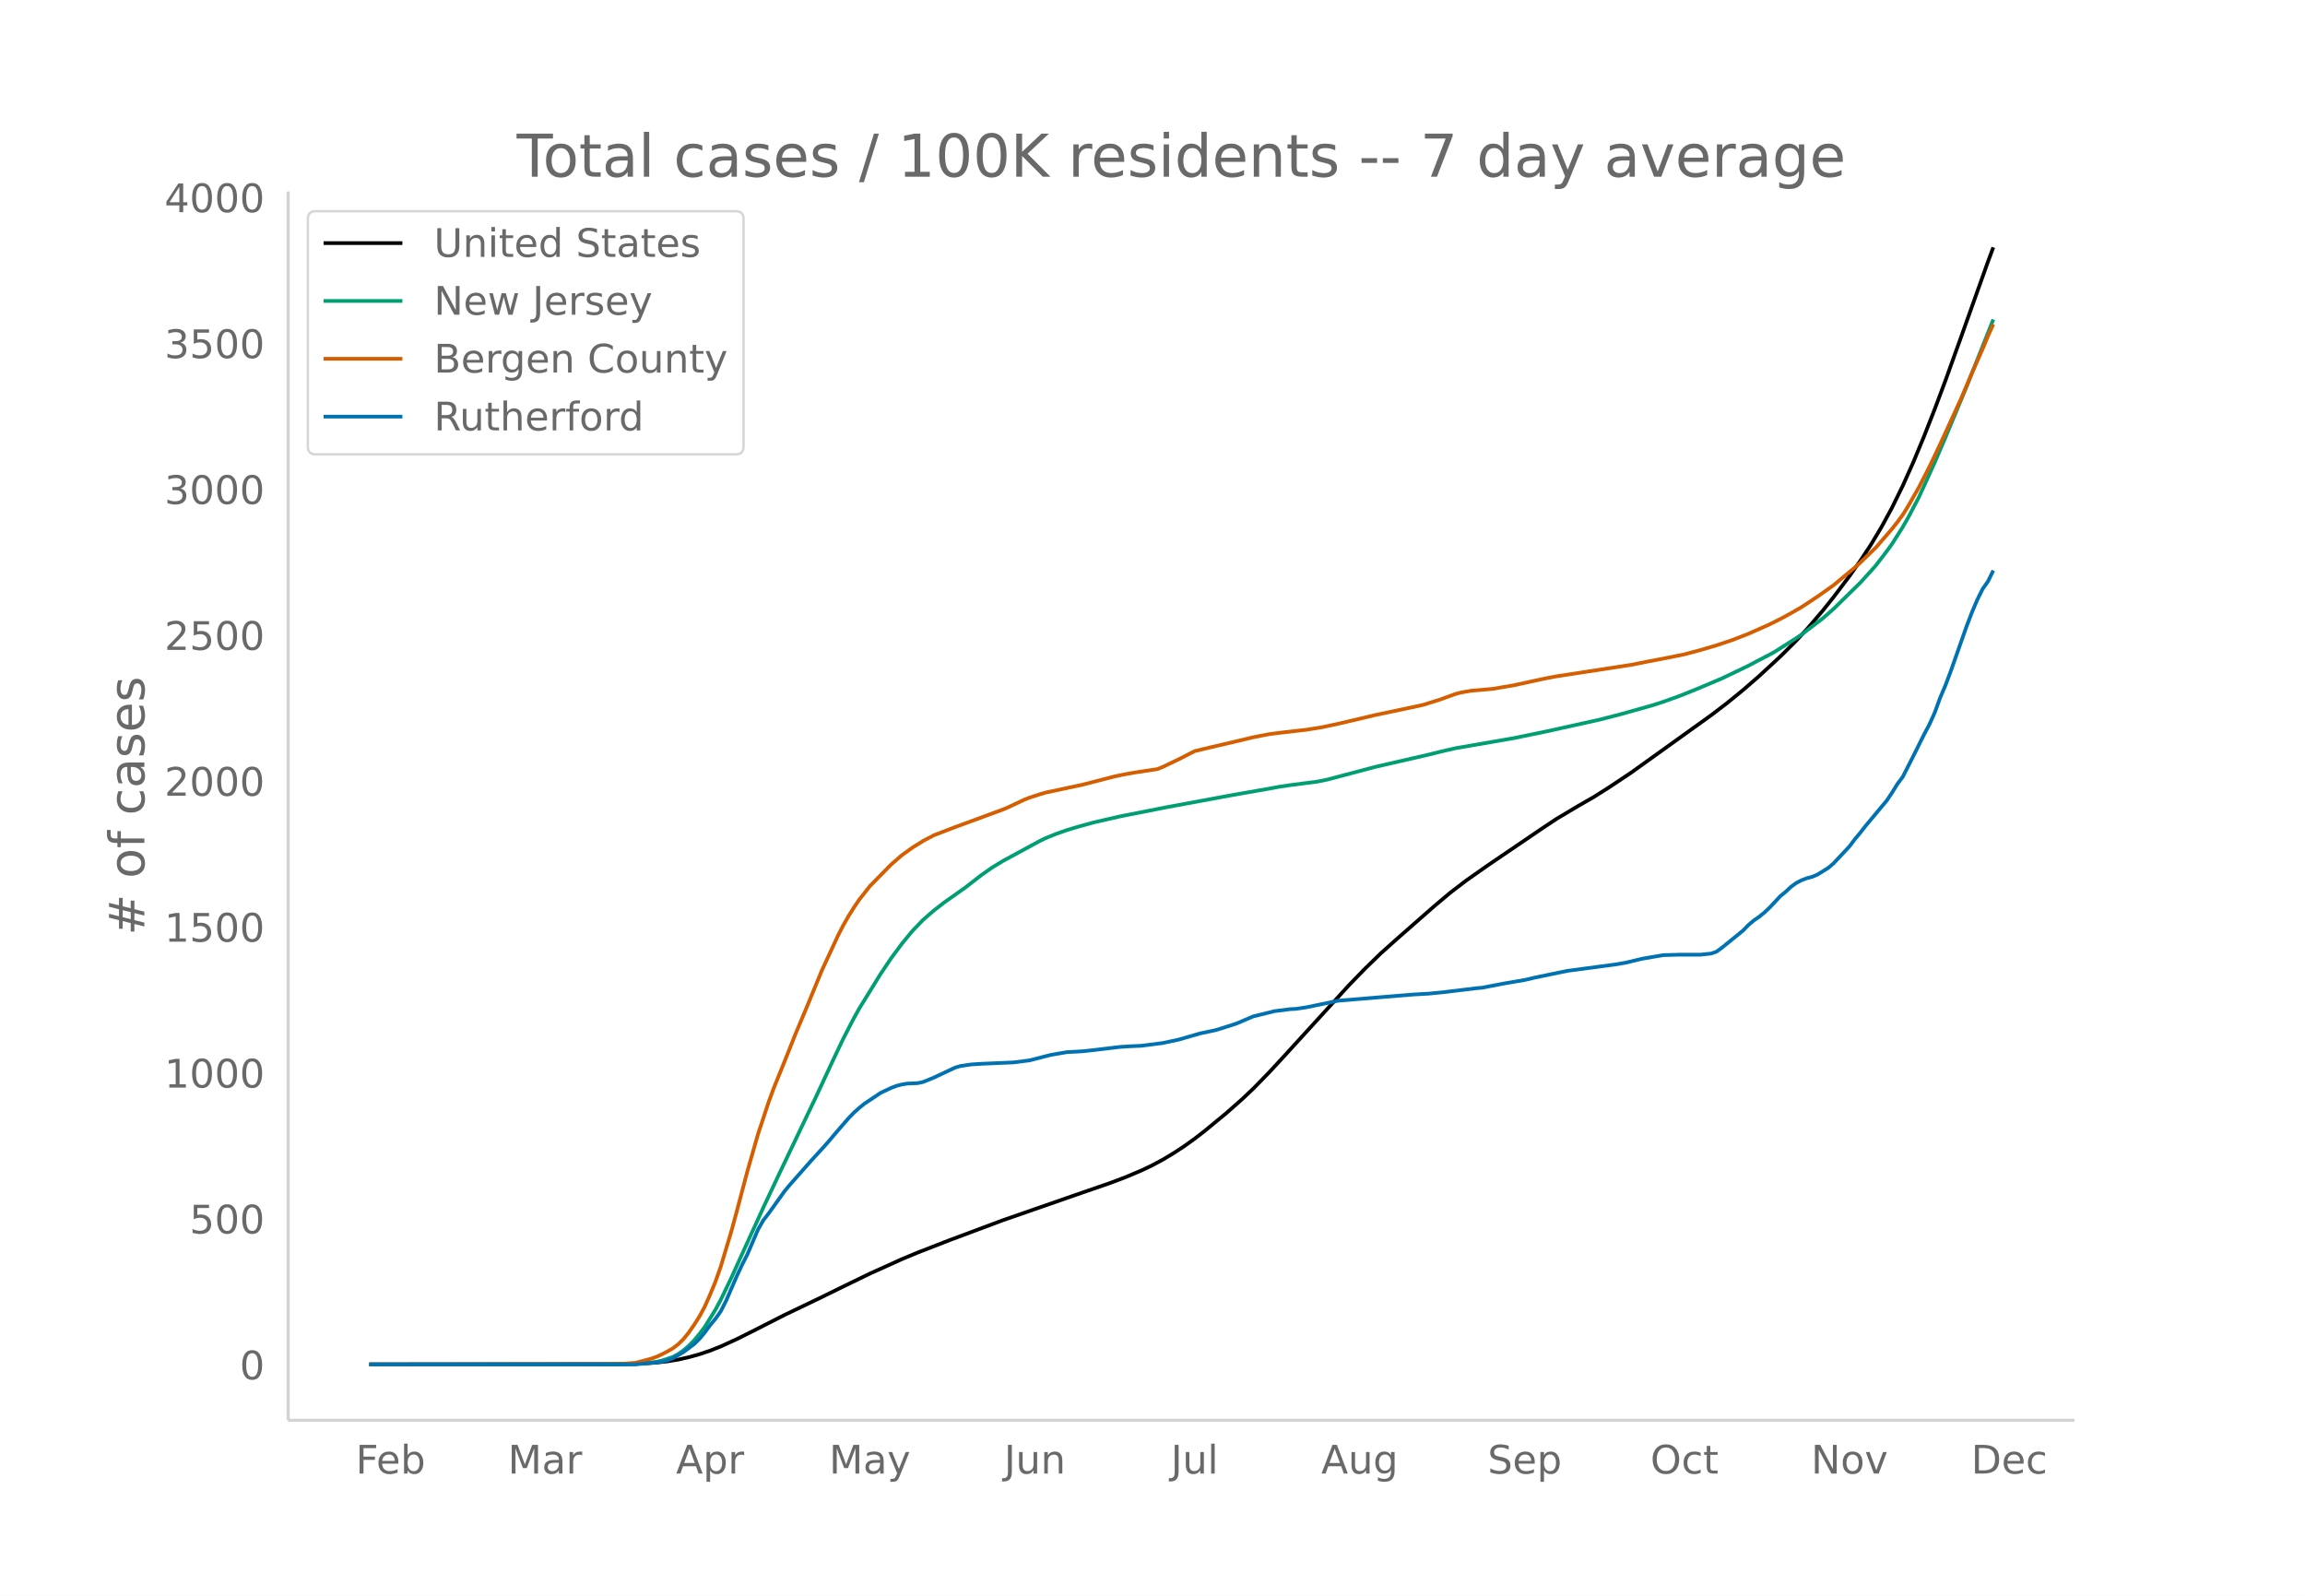
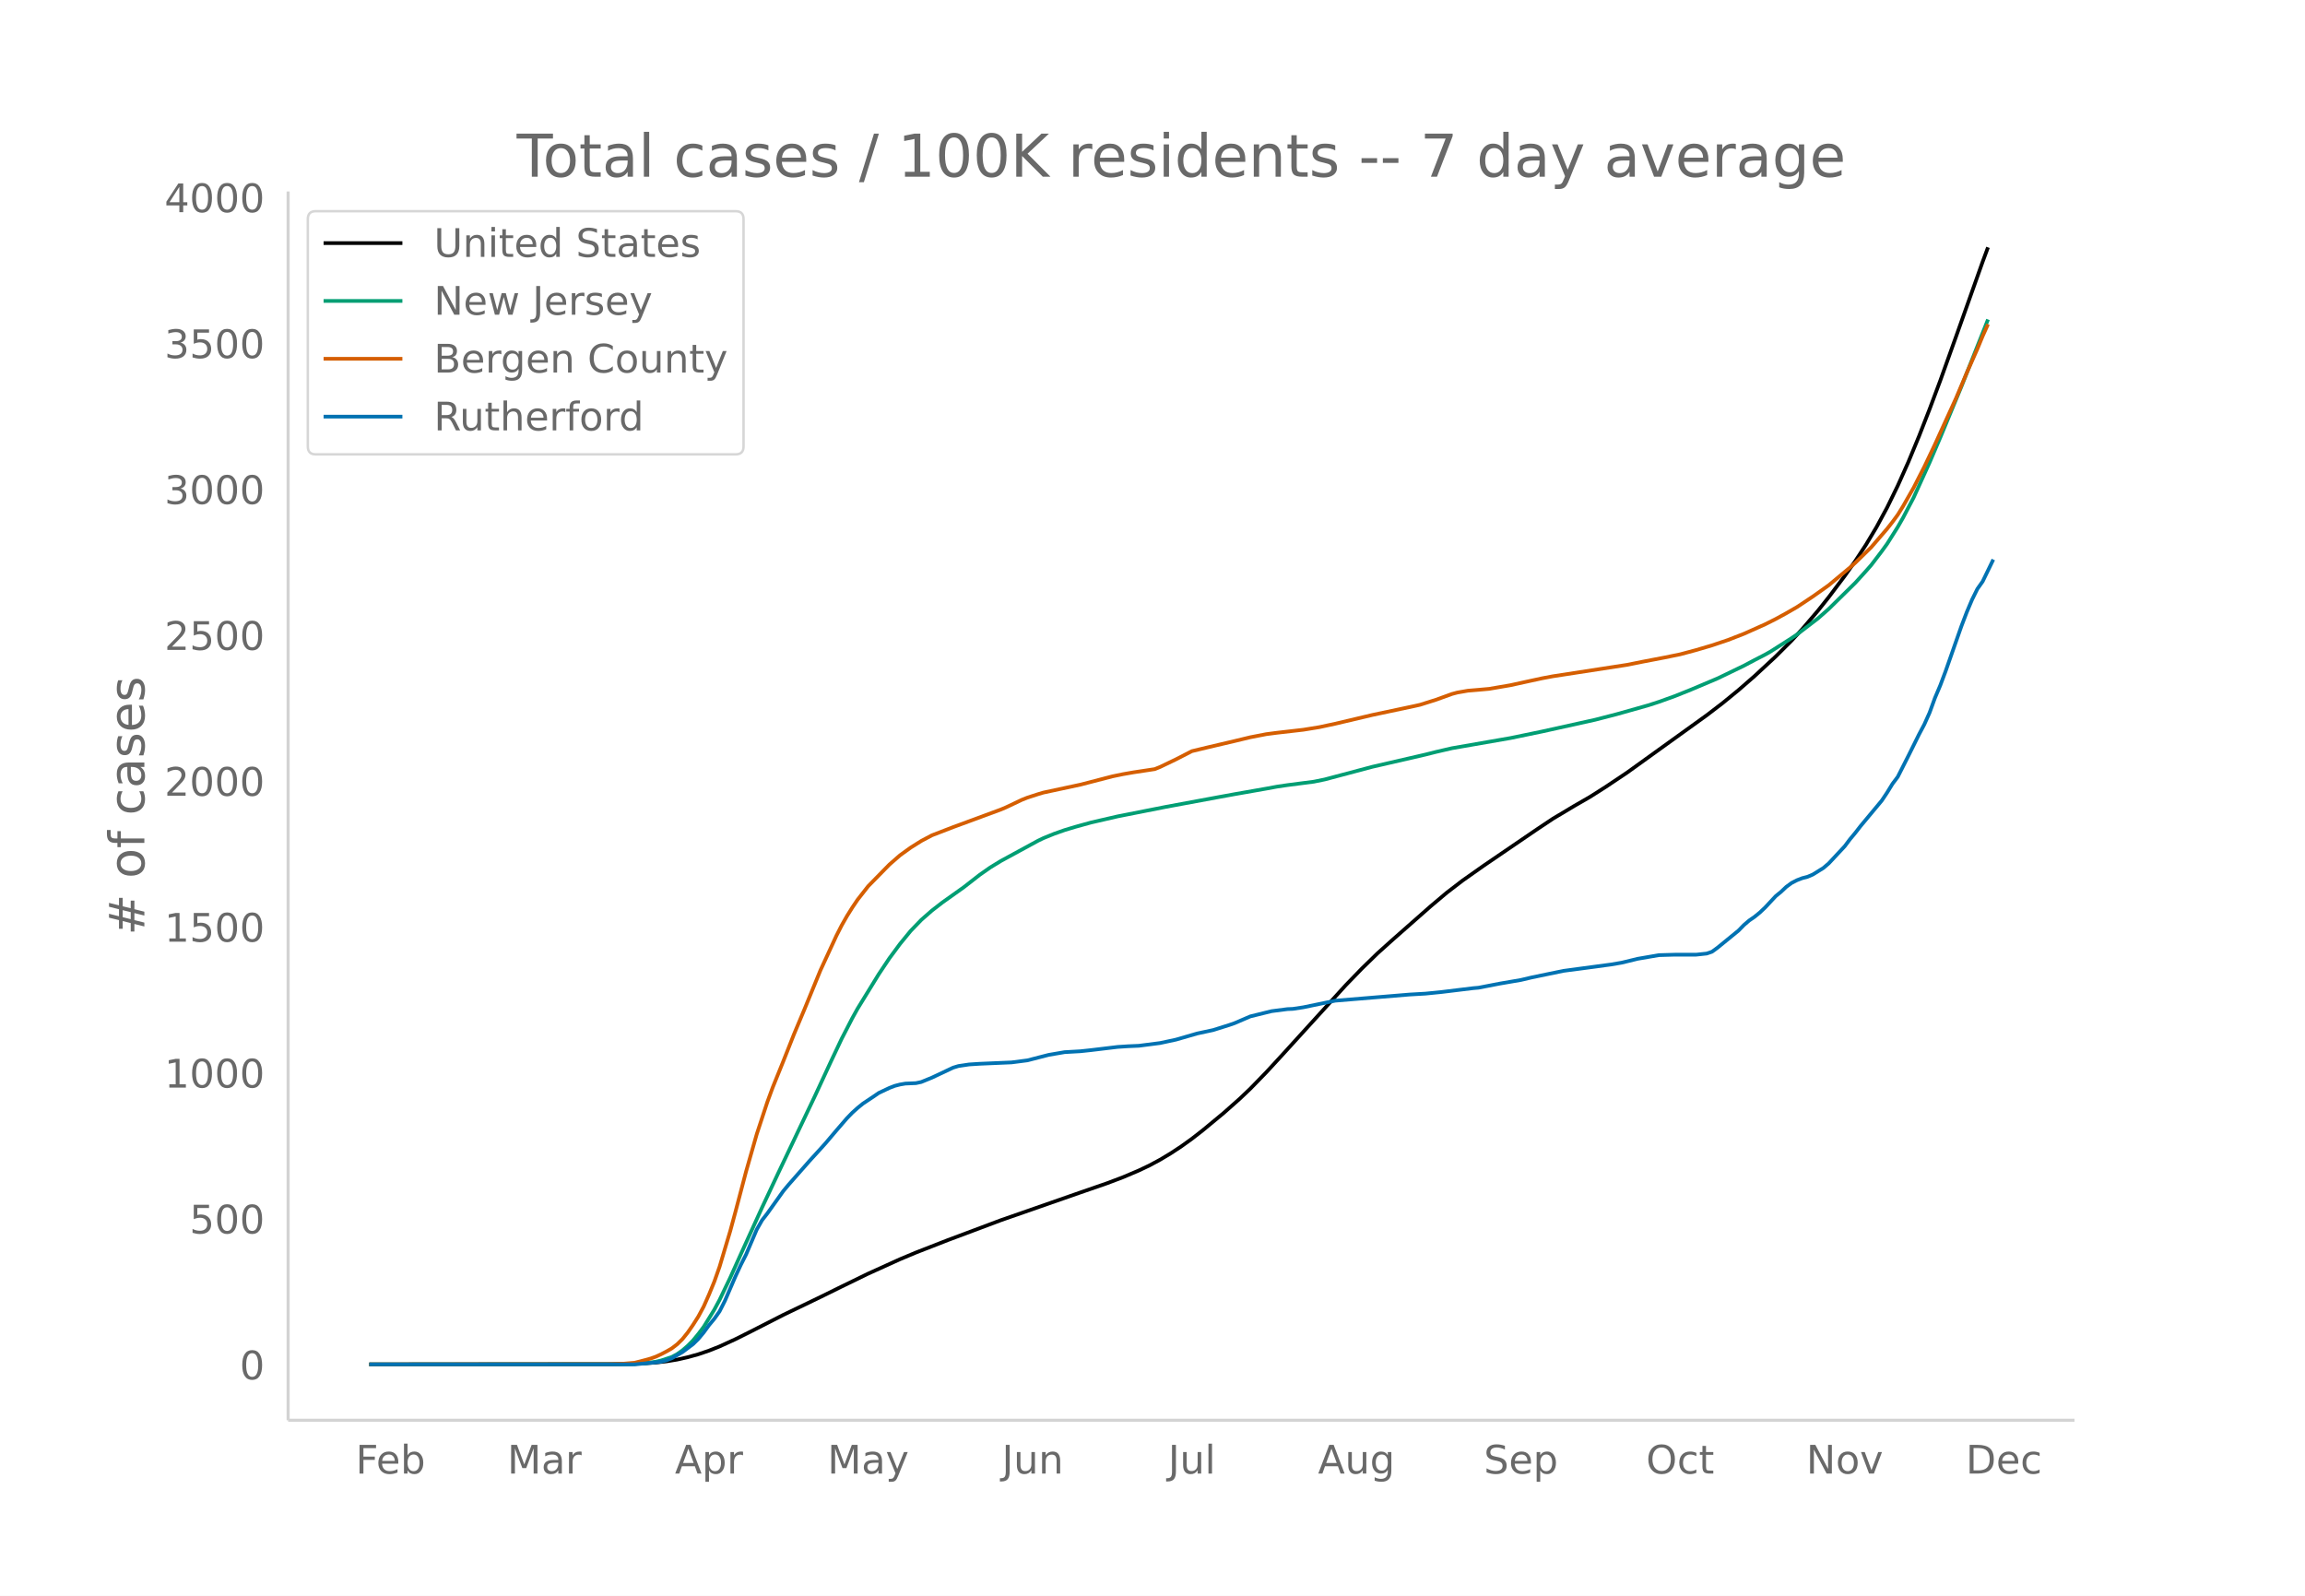
<svg xmlns="http://www.w3.org/2000/svg" xmlns:xlink="http://www.w3.org/1999/xlink" height="864" viewBox="0 0 936 648" width="1248">
  <defs>
    <style>*{stroke-linecap:butt;stroke-linejoin:round}</style>
  </defs>
  <g id="figure_1">
    <path d="M0 648h936V0H0z" fill="#fff" id="patch_1" />
    <g id="axes_1">
      <path d="M117 576.72h725.4V77.76H117z" fill="none" id="patch_2" />
-       <path clip-path="url(#p510a0b1f05)" d="M149.973 554.04l99.458-.087 10.811-.241 6.487-.418 4.324-.496 4.324-.706 4.324-.974 4.325-1.198 4.324-1.467 4.324-1.706 6.487-2.962 6.486-3.237 12.973-6.606 15.135-7.26 8.649-4.252 10.81-5.245 12.973-5.863 6.487-2.708 12.973-5.044 21.621-8.082 32.432-11.275 10.811-3.727 6.486-2.448 6.487-2.745 4.324-2.048 4.324-2.323 4.325-2.583 4.324-2.833 4.324-3.101 4.325-3.354 8.648-7.135 6.487-5.732 4.324-4.097 6.486-6.644 6.487-7.017 25.946-28.406 6.486-6.676 6.486-6.294 6.487-5.8 15.135-13.282 6.486-5.447 6.487-4.963 8.648-6.074 21.622-14.698 6.486-4.314 8.649-5.15 6.486-3.728 6.487-4.113 8.648-5.768 32.433-23.272 6.486-4.95 6.486-5.29 6.487-5.63 8.648-7.99 6.487-6.457 4.324-4.667 6.487-7.572 4.324-5.412 6.486-8.592 4.325-6.092 4.324-6.563 4.324-7.2 4.324-7.967 4.325-8.833 4.324-9.653 4.324-10.422 4.325-11.034 4.324-11.523 6.486-18.042 10.811-30.305 2.162-5.807h0" fill="none" stroke="#000" stroke-linecap="round" stroke-width="1.5" id="line2d_1" />
-       <path clip-path="url(#p510a0b1f05)" d="M149.973 554.04l103.783-.085 4.324-.125 4.324-.295 4.325-.59 2.162-.508 4.324-1.407 2.162-1.169 2.162-1.512 2.162-1.867 2.163-2.186 2.162-2.629 2.162-2.862 4.324-6.97 2.162-4.015 4.325-8.98 4.324-9.561 8.649-18.931 6.486-13.769 15.135-31.686 6.486-13.957 4.325-9.117 4.324-8.357 2.162-3.887 8.649-14.018 4.324-6.445 4.324-5.833 4.325-5.266 4.324-4.472 4.324-3.777 4.325-3.339 8.648-6.13 6.487-5.036 4.324-3.017 4.324-2.631 15.135-8.214 2.162-1.036 4.325-1.755 4.324-1.525 4.324-1.302 6.487-1.79 10.81-2.481 19.46-3.83 21.621-3.992 6.487-1.182 12.972-2.267 4.325-.798 4.324-.636 10.81-1.397 4.325-.881 6.486-1.717 12.973-3.437 21.622-4.963 4.324-1.085 6.487-1.496 23.783-4.12 12.973-2.674 21.621-4.772 8.649-2.226 12.973-3.645 4.324-1.397 6.487-2.329 6.486-2.59 10.81-4.55 10.812-5.19 4.324-2.291 4.324-2.22 2.162-1.217 8.649-5.49 2.162-1.454 8.649-6.607 4.324-3.8 10.81-10.597 4.325-4.751 2.162-2.45 4.324-5.653 2.162-2.984 4.325-6.83 2.162-3.768 4.324-8.224 6.487-14.219 4.324-10.067 8.649-20.795 10.81-27.187h0" fill="none" stroke="#009e73" stroke-linecap="round" stroke-width="1.5" id="line2d_2" />
-       <path clip-path="url(#p510a0b1f05)" d="M149.973 554.04l97.296-.109 6.487-.203 4.324-.362 4.324-1.105 2.162-.601 2.163-.772 2.162-.995 2.162-1.12 2.162-1.246 2.162-1.65 2.162-2.113 2.162-2.68 2.163-3.108 2.162-3.401 2.162-4.01 2.162-4.857 2.162-5.253 2.162-6.103L297 499.935l2.162-7.953 4.324-16.35 4.324-15.081 4.325-13.072 2.162-5.865 4.324-10.653 4.324-10.897 4.325-10.27 6.486-15.773 4.324-9.333 2.163-4.676 2.162-4.224 2.162-3.8 2.162-3.441 2.162-3.196 4.324-5.498 6.487-6.598 2.162-2.196 4.324-3.764 4.325-3.103 4.324-2.706 4.324-2.29 8.649-3.324 19.46-7.152 2.161-.917 6.487-3.065 2.162-.85 4.324-1.4 2.162-.641 15.135-3.229 12.973-3.355 4.324-.892 4.325-.753 8.648-1.304 2.162-.873 6.487-3.103 6.486-3.322 6.487-1.554 10.81-2.526 6.487-1.56 6.486-1.254 4.325-.563 10.81-1.235 6.487-1.047 6.486-1.391 15.135-3.563 17.297-3.657 2.163-.486 6.486-2.043 6.487-2.34 2.162-.576 4.324-.748 4.324-.36 4.325-.39 8.648-1.475 8.649-1.886 4.324-.932 4.324-.812 30.27-4.65 6.487-1.298 8.648-1.652 6.487-1.32 6.486-1.73 6.487-1.911 6.486-2.172 6.487-2.515 8.648-3.85 4.324-2.16 4.325-2.357 4.324-2.486 6.486-4.292 6.487-4.594 8.648-7.194 2.163-1.92 6.486-6.302 6.486-7.508 2.163-2.744 2.162-2.929 2.162-3.479 4.324-7.559 4.325-8.443 4.324-9.056 8.648-18.893 4.325-10.199 4.324-9.729 2.162-5.217 2.162-4.793h0" fill="none" stroke="#d55e00" stroke-linecap="round" stroke-width="1.5" id="line2d_3" />
-       <path clip-path="url(#p510a0b1f05)" d="M149.973 554.04H258.08l8.649-.832 2.162-.278 2.162-.555 2.162-.832 4.324-2.497 4.325-3.237 2.162-2.127 2.162-2.59 2.162-2.959 2.162-2.59 2.162-3.051 2.163-4.254 4.324-9.988 2.162-4.624 2.162-4.254 4.324-10.08 2.163-3.792 2.162-2.775 6.486-9.063 2.162-2.59 4.325-4.9 4.324-4.902 4.324-4.717 2.162-2.404 4.325-5.087 4.324-4.994 2.162-2.22 2.162-1.941 2.162-1.757 4.325-2.867 2.162-1.48 4.324-2.035 2.162-.832 2.162-.555 2.162-.37 4.325-.185 2.162-.462 4.324-1.757 8.649-4.07 2.162-.647 4.324-.647 4.325-.278 12.972-.554 6.487-.833 8.648-2.22 6.487-1.11 6.486-.369 4.325-.462 10.81-1.295 4.325-.278 4.324-.185 8.648-1.11 6.487-1.387 8.649-2.497 6.486-1.387 6.486-2.034 2.163-.74 6.486-2.775 8.649-2.127 6.486-.832 2.162-.092 4.324-.648 12.973-2.682 30.27-2.497 6.487-.37 6.486-.647 12.973-1.572 2.162-.185 4.325-.832 4.324-.833 8.648-1.48 4.325-1.017 12.973-2.682 19.459-2.59 4.324-.739 6.487-1.572 8.648-1.48 6.487-.185h8.648l4.325-.462 2.162-.74 2.162-1.572 8.648-7.029 2.163-2.22 2.162-1.849 2.162-1.48 2.162-1.757 2.162-2.034 4.324-4.624 2.163-1.758 2.162-2.034 2.162-1.572 2.162-1.11 2.162-.832 2.162-.555 2.162-.925 4.325-2.682 2.162-1.85 6.486-6.936 2.162-2.867 2.163-2.59 2.162-2.773 8.648-10.358 2.162-3.237 2.163-3.514 2.162-2.867 4.324-8.509 4.324-8.693 2.163-4.069 2.162-4.809 2.162-5.919 2.162-5.086 2.162-5.734 6.487-18.404 2.162-5.64 2.162-5.087 2.162-4.347 2.162-3.052 2.162-4.439h0" fill="none" stroke="#0072b2" stroke-linecap="round" stroke-width="1.5" id="line2d_4" />
+       <path clip-path="url(#p1819c56b5d)" d="M149.973 554.04l99.133-.087 10.776-.241 6.465-.418 4.31-.496 4.31-.706 4.31-.974 4.31-1.198 4.31-1.467 4.311-1.706 6.465-2.962 6.466-3.237 12.93-6.606 15.086-7.26 8.62-4.252 10.775-5.245 12.93-5.863 6.466-2.708 12.93-5.044 21.551-8.082 32.326-11.275 10.776-3.727 6.465-2.448 6.465-2.745 4.31-2.048 4.31-2.323 4.31-2.583 4.311-2.833 4.31-3.101 4.31-3.354 8.62-7.135 6.466-5.732 4.31-4.097 6.465-6.644 6.466-7.017 25.86-28.406 6.466-6.676 6.465-6.294 6.465-5.8 15.086-13.282 6.465-5.447 6.465-4.963 8.62-6.074 21.551-14.698 6.466-4.314 8.62-5.15 6.465-3.728 6.465-4.113 8.62-5.768 32.327-23.272 6.465-4.95 6.465-5.29 6.466-5.63 8.62-7.99 6.465-6.457 4.31-4.667 6.466-7.572 4.31-5.412 6.465-8.592 4.31-6.092 4.31-6.563 4.31-7.2 4.31-7.967 4.31-8.833 4.311-9.653 4.31-10.422 4.31-11.034 4.31-11.523 6.466-18.042 10.775-30.305 2.155-5.807h0" fill="none" stroke="#000" stroke-linecap="round" stroke-width="1.5" id="line2d_1" />
+       <path clip-path="url(#p1819c56b5d)" d="M149.973 554.04l103.444-.085 4.31-.125 4.31-.295 4.31-.59 2.155-.508 4.31-1.407 2.155-1.169 2.155-1.512 2.156-1.867 2.155-2.186 2.155-2.629 2.155-2.862 4.31-6.97 2.155-4.015 4.31-8.98 4.31-9.561 8.62-18.931 6.466-13.769 15.085-31.686 6.466-13.957 4.31-9.117 4.31-8.357 2.155-3.887 8.62-14.018 4.31-6.445 4.31-5.833 4.31-5.266 4.311-4.472 4.31-3.777 4.31-3.339 8.62-6.13 6.466-5.036 4.31-3.017 4.31-2.631 15.086-8.214 2.155-1.036 4.31-1.755 4.31-1.525 4.31-1.302 6.466-1.79 10.775-2.481 19.396-3.83 21.55-3.992 6.466-1.182 12.93-2.267 4.31-.798 4.31-.636 10.776-1.397 4.31-.881 6.465-1.717 12.93-3.437 21.552-4.963 4.31-1.085 6.465-1.496 23.706-4.12 12.93-2.674 21.551-4.772 8.62-2.226 12.931-3.645 4.31-1.397 6.465-2.329 6.466-2.59 10.775-4.55 10.776-5.19 4.31-2.291 4.31-2.22 2.155-1.217 8.62-5.49 2.155-1.454 8.62-6.607 4.31-3.8 10.776-10.597 4.31-4.751 2.155-2.45 4.31-5.653 2.156-2.984 4.31-6.83 2.155-3.768 4.31-8.224 6.465-14.219 4.31-10.067 8.62-20.795 10.776-27.187h0" fill="none" stroke="#009e73" stroke-linecap="round" stroke-width="1.5" id="line2d_2" />
+       <path clip-path="url(#p1819c56b5d)" d="M149.973 554.04l96.978-.109 6.466-.203 4.31-.362 4.31-1.105 2.155-.601 2.155-.772 2.155-.995 2.155-1.12 2.155-1.246 2.155-1.65 2.155-2.113 2.156-2.68 2.155-3.108 2.155-3.401 2.155-4.01 2.155-4.857 2.155-5.253 2.155-6.103 4.31-14.417 2.155-7.953 4.31-16.35 4.31-15.081 4.31-13.072 2.156-5.865 4.31-10.653 4.31-10.897 4.31-10.27 6.466-15.773 4.31-9.333 2.155-4.676 2.155-4.224 2.155-3.8 2.155-3.441 2.155-3.196 4.31-5.498 6.466-6.598 2.155-2.196 4.31-3.764 4.31-3.103 4.31-2.706 4.31-2.29 8.62-3.324 19.396-7.152 2.155-.917 6.466-3.065 2.155-.85 4.31-1.4 2.155-.641 15.085-3.229 12.931-3.355 4.31-.892 4.31-.753 8.62-1.304 2.156-.873 6.465-3.103 6.465-3.322 6.465-1.554 10.776-2.526 6.465-1.56 6.465-1.254 4.31-.563 10.776-1.235 6.465-1.047 6.465-1.391 15.086-3.563 17.24-3.657 2.156-.486 6.465-2.043 6.465-2.34 2.155-.576 4.31-.748 4.31-.36 4.31-.39 8.621-1.475 8.62-1.886 4.31-.932 4.31-.812 30.172-4.65 6.465-1.298 8.62-1.652 6.466-1.32 6.465-1.73 6.465-1.911 6.465-2.172 6.466-2.515 8.62-3.85 4.31-2.16 4.31-2.357 4.31-2.486 6.466-4.292 6.465-4.594 8.62-7.194 2.155-1.92 6.465-6.302 6.466-7.508 2.155-2.744 2.155-2.929 2.155-3.479 4.31-7.559 4.31-8.443 4.31-9.056 8.62-18.893 4.31-10.199 4.311-9.729 2.155-5.217 2.155-4.793h0" fill="none" stroke="#d55e00" stroke-linecap="round" stroke-width="1.5" id="line2d_3" />
+       <path clip-path="url(#p1819c56b5d)" d="M149.973 554.04h107.754l8.62-.832 2.155-.278 2.155-.555 2.155-.832 4.31-2.497 4.31-3.237 2.156-2.127 2.155-2.59 2.155-2.959 2.155-2.59 2.155-3.051 2.155-4.254 4.31-9.988 2.155-4.624 2.155-4.254 4.31-10.08 2.156-3.792 2.155-2.775 6.465-9.063 2.155-2.59 4.31-4.9 4.31-4.902 4.31-4.717 2.156-2.404 4.31-5.087 4.31-4.994 2.155-2.22 2.155-1.941 2.155-1.757 4.31-2.867 2.155-1.48 4.31-2.035 2.156-.832 2.155-.555 2.155-.37 4.31-.185 2.155-.462 4.31-1.757 8.62-4.07 2.156-.647 4.31-.647 4.31-.278 12.93-.554 6.466-.833 8.62-2.22 6.465-1.11 6.465-.369 4.31-.462 10.776-1.295 4.31-.278 4.31-.185 8.62-1.11 6.466-1.387 8.62-2.497 6.465-1.387 6.466-2.034 2.155-.74 6.465-2.775 8.62-2.127 6.466-.832 2.155-.092 4.31-.648 12.93-2.682 30.171-2.497 6.466-.37 6.465-.647 12.93-1.572 2.155-.185 4.31-.832 4.31-.833 8.621-1.48 4.31-1.017 12.93-2.682 19.396-2.59 4.31-.739 6.466-1.572 8.62-1.48 6.465-.185h8.62l4.31-.462 2.156-.74 2.155-1.572 8.62-7.029 2.156-2.22 2.155-1.849 2.155-1.48 2.155-1.757 2.155-2.034 4.31-4.624 2.155-1.758 2.155-2.034 2.155-1.572 2.155-1.11 2.155-.832 2.155-.555 2.156-.925 4.31-2.682 2.155-1.85 6.465-6.936 2.155-2.867 2.155-2.59 2.155-2.773 8.62-10.358 2.156-3.237 2.155-3.514 2.155-2.867 4.31-8.509 4.31-8.693 2.155-4.069 2.155-4.809 2.155-5.919 2.155-5.086 2.156-5.734 6.465-18.404 2.155-5.64 2.155-5.087 2.155-4.347 2.155-3.052 4.31-8.878h0" fill="none" stroke="#0072b2" stroke-linecap="round" stroke-width="1.5" id="line2d_4" />
      <path d="M117 576.72V77.76" fill="none" stroke="#d3d3d3" stroke-linecap="square" stroke-width="1.25" id="patch_3" />
      <path d="M117 576.72h725.4" fill="none" stroke="#d3d3d3" stroke-linecap="square" stroke-width="1.25" id="patch_4" />
      <g id="matplotlib.axis_1">
        <g id="xtick_1">
-           <g transform="matrix(.16 0 0 -.16 144.459 598.378)" fill="#696969" id="text_1">
+           <g transform="matrix(.16 0 0 -.16 144.43 598.378)" fill="#696969" id="text_1">
            <defs>
              <path d="M9.813 72.906h41.89v-8.312H19.672V43.109h28.906v-8.297H19.672V0h-9.86z" id="DejaVuSans-70" />
              <path d="M56.203 29.594v-4.39H14.891q.593-9.282 5.593-14.142 5-4.859 13.938-4.859 5.172 0 10.031 1.266 4.86 1.265 9.656 3.812v-8.5Q49.266.734 44.187-.344 39.11-1.422 33.892-1.422q-13.094 0-20.735 7.61-7.64 7.625-7.64 20.625 0 13.421 7.25 21.296Q20.016 56 32.328 56q11.031 0 17.453-7.11 6.422-7.093 6.422-19.296zm-8.984 2.64q-.094 7.36-4.125 11.75-4.032 4.407-10.672 4.407-7.516 0-12.031-4.25-4.516-4.25-5.203-11.97z" id="DejaVuSans-101" />
              <path d="M48.688 27.297q0 9.906-4.079 15.547-4.078 5.64-11.203 5.64-7.14 0-11.218-5.64-4.079-5.64-4.079-15.547 0-9.906 4.078-15.547 4.079-5.64 11.22-5.64 7.124 0 11.202 5.64t4.078 15.547zM18.108 46.39q2.844 4.875 7.157 7.234Q29.594 56 35.594 56q9.968 0 16.187-7.906 6.235-7.907 6.235-20.797T51.78 6.484q-6.218-7.906-16.187-7.906-6 0-10.328 2.375-4.313 2.375-7.157 7.25V0H9.08v75.984h9.03z" id="DejaVuSans-98" />
            </defs>
            <use xlink:href="#DejaVuSans-70" />
            <use x="52.02" xlink:href="#DejaVuSans-101" />
            <use x="113.543" xlink:href="#DejaVuSans-98" />
          </g>
        </g>
        <g id="xtick_2">
-           <g transform="matrix(.16 0 0 -.16 206.23 598.378)" fill="#696969" id="text_2">
+           <g transform="matrix(.16 0 0 -.16 205.997 598.378)" fill="#696969" id="text_2">
            <defs>
              <path d="M9.813 72.906h14.703l18.593-49.61 18.703 49.61h14.704V0H66.89v64.016l-18.797-50h-9.907l-18.796 50V0H9.813z" id="DejaVuSans-77" />
              <path d="M34.281 27.484q-10.89 0-15.093-2.484-4.204-2.484-4.204-8.5 0-4.781 3.157-7.594 3.156-2.797 8.562-2.797 7.485 0 12 5.297 4.516 5.297 4.516 14.078v2zm17.922 3.72V0H43.22v8.297Q40.14 3.328 35.547.953q-4.594-2.375-11.234-2.375-8.391 0-13.36 4.719Q6 8.016 6 15.922q0 9.219 6.172 13.906 6.187 4.688 18.437 4.688h12.61v.89q0 6.203-4.078 9.594-4.078 3.39-11.453 3.39-4.688 0-9.141-1.124-4.438-1.125-8.531-3.375v8.312q4.921 1.906 9.562 2.844 4.64.953 9.031.953 11.875 0 17.735-6.156 5.86-6.14 5.86-18.64z" id="DejaVuSans-97" />
              <path d="M41.11 46.297q-1.516.875-3.297 1.281Q36.03 48 33.89 48q-7.625 0-11.703-4.953-4.079-4.953-4.079-14.234V0H9.08v54.688h9.03v-8.5q2.844 4.984 7.375 7.39Q30.031 56 36.531 56q.922 0 2.047-.125 1.125-.11 2.484-.36z" id="DejaVuSans-114" />
            </defs>
            <use xlink:href="#DejaVuSans-77" />
            <use x="86.279" xlink:href="#DejaVuSans-97" />
            <use x="147.559" xlink:href="#DejaVuSans-114" />
          </g>
        </g>
        <g id="xtick_3">
-           <g transform="matrix(.16 0 0 -.16 274.51 598.378)" fill="#696969" id="text_3">
+           <g transform="matrix(.16 0 0 -.16 274.058 598.378)" fill="#696969" id="text_3">
            <defs>
              <path d="M34.188 63.188L20.797 26.906h26.812zm-5.579 9.718h11.188L67.578 0h-10.25l-6.64 18.703h-32.86L11.188 0H.78z" id="DejaVuSans-65" />
              <path d="M18.11 8.203v-29H9.077v75.484h9.031v-8.296q2.844 4.875 7.157 7.234Q29.594 56 35.594 56q9.968 0 16.187-7.906 6.235-7.907 6.235-20.797T51.78 6.484q-6.218-7.906-16.187-7.906-6 0-10.328 2.375-4.313 2.375-7.157 7.25zm30.578 19.094q0 9.906-4.079 15.547-4.078 5.64-11.203 5.64-7.14 0-11.218-5.64-4.079-5.64-4.079-15.547 0-9.906 4.078-15.547 4.079-5.64 11.22-5.64 7.124 0 11.202 5.64t4.078 15.547z" id="DejaVuSans-112" />
            </defs>
            <use xlink:href="#DejaVuSans-65" />
            <use x="68.408" xlink:href="#DejaVuSans-112" />
            <use x="131.885" xlink:href="#DejaVuSans-114" />
          </g>
        </g>
        <g id="xtick_4">
-           <g transform="matrix(.16 0 0 -.16 336.674 598.378)" fill="#696969" id="text_4">
+           <g transform="matrix(.16 0 0 -.16 336.01 598.378)" fill="#696969" id="text_4">
            <defs>
              <path d="M32.172-5.078q-3.797-9.766-7.422-12.735-3.61-2.984-9.656-2.984H7.906v7.516h5.282q3.703 0 5.75 1.765Q21-9.766 23.483-3.219l1.61 4.094-22.11 53.813H12.5l17.094-42.766 17.093 42.766h9.516z" id="DejaVuSans-121" />
            </defs>
            <use xlink:href="#DejaVuSans-77" />
            <use x="86.279" xlink:href="#DejaVuSans-97" />
            <use x="147.559" xlink:href="#DejaVuSans-121" />
          </g>
        </g>
        <g id="xtick_5">
-           <g transform="matrix(.16 0 0 -.16 407.741 598.378)" fill="#696969" id="text_5">
+           <g transform="matrix(.16 0 0 -.16 406.858 598.378)" fill="#696969" id="text_5">
            <defs>
              <path d="M9.813 72.906h9.859V5.078q0-13.187-5-19.14-5-5.954-16.094-5.954h-3.75v8.297h3.078q6.531 0 9.219 3.672Q9.813-4.39 9.813 5.078z" id="DejaVuSans-74" />
              <path d="M8.5 21.578v33.11h8.984V21.922q0-7.766 3.016-11.656 3.031-3.875 9.094-3.875 7.265 0 11.484 4.64 4.234 4.64 4.234 12.656v31h8.985V0h-8.984v8.406Q42.047 3.422 37.718 1q-4.313-2.422-10.032-2.422-9.421 0-14.312 5.86Q8.5 10.296 8.5 21.578zM31.11 56z" id="DejaVuSans-117" />
              <path d="M54.89 33.016V0h-8.984v32.719q0 7.765-3.031 11.61-3.031 3.858-9.078 3.858-7.281 0-11.484-4.64-4.204-4.625-4.204-12.64V0H9.08v54.688h9.03v-8.5q3.235 4.937 7.594 7.374Q30.078 56 35.797 56q9.422 0 14.25-5.828 4.844-5.828 4.844-17.156z" id="DejaVuSans-110" />
            </defs>
            <use xlink:href="#DejaVuSans-74" />
            <use x="29.492" xlink:href="#DejaVuSans-117" />
            <use x="92.871" xlink:href="#DejaVuSans-110" />
          </g>
        </g>
        <g id="xtick_6">
-           <g transform="matrix(.16 0 0 -.16 475.453 598.378)" fill="#696969" id="text_6">
+           <g transform="matrix(.16 0 0 -.16 474.358 598.378)" fill="#696969" id="text_6">
            <defs>
              <path d="M9.422 75.984h8.984V0H9.422z" id="DejaVuSans-108" />
            </defs>
            <use xlink:href="#DejaVuSans-74" />
            <use x="29.492" xlink:href="#DejaVuSans-117" />
            <use x="92.871" xlink:href="#DejaVuSans-108" />
          </g>
        </g>
        <g id="xtick_7">
-           <g transform="matrix(.16 0 0 -.16 536.51 598.378)" fill="#696969" id="text_7">
+           <g transform="matrix(.16 0 0 -.16 535.196 598.378)" fill="#696969" id="text_7">
            <defs>
              <path d="M45.406 27.984q0 9.766-4.031 15.125-4.016 5.375-11.297 5.375-7.219 0-11.25-5.375-4.031-5.359-4.031-15.125 0-9.718 4.031-15.093t11.25-5.375q7.281 0 11.297 5.375 4.031 5.375 4.031 15.093zm8.985-21.203q0-13.953-6.203-20.765Q42-20.797 29.203-20.797q-4.734 0-8.937.703-4.203.703-8.157 2.172v8.735q3.954-2.141 7.813-3.157 3.86-1.031 7.86-1.031 8.843 0 13.234 4.61 4.39 4.609 4.39 13.937v4.453q-2.781-4.844-7.125-7.234Q33.938 0 27.875 0 17.828 0 11.672 7.656q-6.156 7.672-6.156 20.328 0 12.688 6.156 20.344Q17.828 56 27.875 56q6.063 0 10.406-2.39 4.344-2.391 7.125-7.22v8.297h8.985z" id="DejaVuSans-103" />
            </defs>
            <use xlink:href="#DejaVuSans-65" />
            <use x="68.408" xlink:href="#DejaVuSans-117" />
            <use x="131.787" xlink:href="#DejaVuSans-103" />
          </g>
        </g>
        <g id="xtick_8">
-           <g transform="matrix(.16 0 0 -.16 604.078 598.378)" fill="#696969" id="text_8">
+           <g transform="matrix(.16 0 0 -.16 602.545 598.378)" fill="#696969" id="text_8">
            <defs>
              <path d="M53.516 70.516V60.89q-5.61 2.687-10.594 4-4.984 1.328-9.625 1.328-8.047 0-12.422-3.125t-4.375-8.89q0-4.845 2.906-7.313 2.907-2.453 11.016-3.97l5.953-1.218q11.031-2.11 16.281-7.406 5.25-5.297 5.25-14.172 0-10.61-7.11-16.078-7.093-5.469-20.812-5.469-5.172 0-11.015 1.172Q13.14.922 6.89 3.219v10.156q6-3.36 11.765-5.078 5.766-1.703 11.328-1.703 8.438 0 13.032 3.312 4.593 3.328 4.593 9.485 0 5.359-3.297 8.39-3.296 3.032-10.812 4.547L27.484 33.5q-11.03 2.188-15.968 6.875-4.922 4.688-4.922 13.047 0 9.672 6.812 15.234 6.813 5.563 18.766 5.563 5.14 0 10.453-.938 5.328-.922 10.89-2.765z" id="DejaVuSans-83" />
            </defs>
            <use xlink:href="#DejaVuSans-83" />
            <use x="63.477" xlink:href="#DejaVuSans-101" />
            <use x="125" xlink:href="#DejaVuSans-112" />
          </g>
        </g>
        <g id="xtick_9">
-           <g transform="matrix(.16 0 0 -.16 670.19 598.378)" fill="#696969" id="text_9">
+           <g transform="matrix(.16 0 0 -.16 668.445 598.378)" fill="#696969" id="text_9">
            <defs>
              <path d="M39.406 66.219q-10.75 0-17.078-8.016-6.312-8-6.312-21.828 0-13.766 6.312-21.781 6.328-8 17.078-8 10.735 0 17.016 8 6.281 8.015 6.281 21.781 0 13.828-6.281 21.828-6.281 8.016-17.016 8.016zm0 8q15.328 0 24.5-10.281 9.188-10.282 9.188-27.563 0-17.234-9.188-27.516-9.172-10.28-24.5-10.28-15.375 0-24.593 10.25-9.204 10.265-9.204 27.546t9.204 27.563q9.218 10.28 24.593 10.28z" id="DejaVuSans-79" />
              <path d="M48.781 52.594v-8.407q-3.812 2.11-7.64 3.157-3.828 1.047-7.735 1.047-8.75 0-13.593-5.547-4.829-5.532-4.829-15.547 0-10.016 4.829-15.563 4.843-5.53 13.593-5.53 3.907 0 7.735 1.046 3.828 1.047 7.64 3.156V2.094Q45.016.344 40.984-.531q-4.015-.89-8.562-.89-12.36 0-19.64 7.765-7.266 7.765-7.266 20.953 0 13.375 7.343 21.031Q20.22 56 33.016 56q4.14 0 8.093-.86 3.953-.843 7.672-2.546z" id="DejaVuSans-99" />
              <path d="M18.313 70.219V54.688h18.5v-6.985h-18.5V18.016q0-6.688 1.828-8.594 1.828-1.906 7.453-1.906h9.218V0h-9.218q-10.407 0-14.36 3.875-3.953 3.89-3.953 14.14v29.688H2.687v6.984h6.594V70.22z" id="DejaVuSans-116" />
            </defs>
            <use xlink:href="#DejaVuSans-79" />
            <use x="78.711" xlink:href="#DejaVuSans-99" />
            <use x="133.691" xlink:href="#DejaVuSans-116" />
          </g>
        </g>
        <g id="xtick_10">
-           <g transform="matrix(.16 0 0 -.16 735.434 598.378)" fill="#696969" id="text_10">
+           <g transform="matrix(.16 0 0 -.16 733.47 598.378)" fill="#696969" id="text_10">
            <defs>
              <path d="M9.813 72.906h13.28l32.329-60.984v60.984h9.562V0h-13.28L19.39 60.984V0H9.813z" id="DejaVuSans-78" />
              <path d="M30.61 48.39q-7.22 0-11.422-5.64-4.204-5.64-4.204-15.453 0-9.813 4.172-15.453 4.188-5.64 11.453-5.64 7.188 0 11.375 5.655 4.203 5.672 4.203 15.438 0 9.719-4.203 15.406-4.187 5.688-11.375 5.688zm0 7.61q11.718 0 18.406-7.625 6.703-7.61 6.703-21.078 0-13.422-6.703-21.078-6.688-7.64-18.407-7.64-11.765 0-18.437 7.64-6.656 7.656-6.656 21.078 0 13.469 6.656 21.078Q18.844 56 30.609 56z" id="DejaVuSans-111" />
              <path d="M2.984 54.688H12.5L29.594 8.797l17.093 45.89h9.516L35.687 0H23.485z" id="DejaVuSans-118" />
            </defs>
            <use xlink:href="#DejaVuSans-78" />
            <use x="74.805" xlink:href="#DejaVuSans-111" />
            <use x="135.986" xlink:href="#DejaVuSans-118" />
          </g>
        </g>
        <g id="xtick_11">
-           <g transform="matrix(.16 0 0 -.16 800.432 598.378)" fill="#696969" id="text_11">
+           <g transform="matrix(.16 0 0 -.16 798.256 598.378)" fill="#696969" id="text_11">
            <defs>
              <path d="M19.672 64.797V8.109h11.922q15.093 0 22.093 6.829 7 6.843 7 21.593 0 14.64-7 21.453-7 6.813-22.093 6.813zm-9.86 8.11h20.266q21.188 0 31.094-8.813 9.922-8.813 9.922-27.563 0-18.86-9.969-27.703Q51.172 0 30.078 0H9.813z" id="DejaVuSans-68" />
            </defs>
            <use xlink:href="#DejaVuSans-68" />
            <use x="77.002" xlink:href="#DejaVuSans-101" />
            <use x="138.525" xlink:href="#DejaVuSans-99" />
          </g>
        </g>
      </g>
      <g id="matplotlib.axis_2">
        <g id="ytick_1">
          <g transform="matrix(.16 0 0 -.16 97.32 560.119)" fill="#696969" id="text_12">
            <defs>
              <path d="M31.781 66.406q-7.61 0-11.453-7.5Q16.5 51.422 16.5 36.375q0-14.984 3.828-22.484 3.844-7.5 11.453-7.5 7.672 0 11.5 7.5 3.844 7.5 3.844 22.484 0 15.047-3.844 22.531-3.828 7.5-11.5 7.5zm0 7.813q12.266 0 18.735-9.703 6.468-9.688 6.468-28.141 0-18.406-6.468-28.11-6.47-9.687-18.735-9.687-12.25 0-18.718 9.688-6.47 9.703-6.47 28.109 0 18.453 6.47 28.14Q19.53 74.22 31.78 74.22z" id="DejaVuSans-48" />
            </defs>
            <use xlink:href="#DejaVuSans-48" />
          </g>
        </g>
        <g id="ytick_2">
          <g transform="matrix(.16 0 0 -.16 76.96 500.875)" fill="#696969" id="text_13">
            <defs>
              <path d="M10.797 72.906h38.719v-8.312H19.828v-17.86q2.14.735 4.281 1.094 2.157.36 4.313.36 12.203 0 19.328-6.688 7.14-6.688 7.14-18.11 0-11.765-7.328-18.296-7.328-6.516-20.656-6.516-4.593 0-9.36.781-4.75.782-9.827 2.344v9.922q4.39-2.39 9.078-3.563 4.687-1.171 9.906-1.171 8.453 0 13.375 4.437 4.938 4.438 4.938 12.063 0 7.609-4.938 12.047-4.922 4.453-13.375 4.453-3.953 0-7.89-.875-3.922-.875-8.016-2.735z" id="DejaVuSans-53" />
            </defs>
            <use xlink:href="#DejaVuSans-53" />
            <use x="63.623" xlink:href="#DejaVuSans-48" />
            <use x="127.246" xlink:href="#DejaVuSans-48" />
          </g>
        </g>
        <g id="ytick_3">
          <g transform="matrix(.16 0 0 -.16 66.78 441.631)" fill="#696969" id="text_14">
            <defs>
              <path d="M12.406 8.297h16.11v55.625l-17.532-3.516v8.985l17.438 3.515h9.86V8.296H54.39V0H12.406z" id="DejaVuSans-49" />
            </defs>
            <use xlink:href="#DejaVuSans-49" />
            <use x="63.623" xlink:href="#DejaVuSans-48" />
            <use x="127.246" xlink:href="#DejaVuSans-48" />
            <use x="190.869" xlink:href="#DejaVuSans-48" />
          </g>
        </g>
        <g id="ytick_4">
          <g transform="matrix(.16 0 0 -.16 66.78 382.388)" fill="#696969" id="text_15">
            <use xlink:href="#DejaVuSans-49" />
            <use x="63.623" xlink:href="#DejaVuSans-53" />
            <use x="127.246" xlink:href="#DejaVuSans-48" />
            <use x="190.869" xlink:href="#DejaVuSans-48" />
          </g>
        </g>
        <g id="ytick_5">
          <g transform="matrix(.16 0 0 -.16 66.78 323.144)" fill="#696969" id="text_16">
            <defs>
              <path d="M19.188 8.297h34.421V0H7.33v8.297q5.609 5.812 15.296 15.594 9.703 9.797 12.188 12.64 4.734 5.313 6.609 9 1.89 3.688 1.89 7.25 0 5.813-4.078 9.469-4.078 3.672-10.625 3.672-4.64 0-9.797-1.61-5.14-1.609-11-4.89v9.969Q13.767 71.78 18.938 73q5.188 1.219 9.485 1.219 11.328 0 18.062-5.672 6.735-5.656 6.735-15.125 0-4.5-1.688-8.531-1.672-4.016-6.125-9.485-1.218-1.422-7.765-8.187-6.532-6.766-18.453-18.922z" id="DejaVuSans-50" />
            </defs>
            <use xlink:href="#DejaVuSans-50" />
            <use x="63.623" xlink:href="#DejaVuSans-48" />
            <use x="127.246" xlink:href="#DejaVuSans-48" />
            <use x="190.869" xlink:href="#DejaVuSans-48" />
          </g>
        </g>
        <g id="ytick_6">
          <g transform="matrix(.16 0 0 -.16 66.78 263.9)" fill="#696969" id="text_17">
            <use xlink:href="#DejaVuSans-50" />
            <use x="63.623" xlink:href="#DejaVuSans-53" />
            <use x="127.246" xlink:href="#DejaVuSans-48" />
            <use x="190.869" xlink:href="#DejaVuSans-48" />
          </g>
        </g>
        <g id="ytick_7">
          <g transform="matrix(.16 0 0 -.16 66.78 204.657)" fill="#696969" id="text_18">
            <defs>
              <path d="M40.578 39.313Q47.656 37.797 51.625 33q3.984-4.781 3.984-11.813 0-10.78-7.422-16.703-7.421-5.906-21.093-5.906-4.578 0-9.438.906-4.86.907-10.031 2.72v9.515q4.094-2.39 8.969-3.61 4.89-1.218 10.218-1.218 9.266 0 14.125 3.656 4.86 3.656 4.86 10.64 0 6.454-4.516 10.079-4.515 3.64-12.562 3.64h-8.5v8.11h8.89q7.266 0 11.125 2.906 3.86 2.906 3.86 8.375 0 5.61-3.985 8.61-3.968 3.015-11.39 3.015-4.063 0-8.703-.89-4.641-.876-10.203-2.72v8.782q5.624 1.562 10.53 2.344 4.907.78 9.25.78 11.235 0 17.766-5.109 6.547-5.093 6.547-13.78 0-6.063-3.468-10.235-3.47-4.172-9.86-5.782z" id="DejaVuSans-51" />
            </defs>
            <use xlink:href="#DejaVuSans-51" />
            <use x="63.623" xlink:href="#DejaVuSans-48" />
            <use x="127.246" xlink:href="#DejaVuSans-48" />
            <use x="190.869" xlink:href="#DejaVuSans-48" />
          </g>
        </g>
        <g id="ytick_8">
          <g transform="matrix(.16 0 0 -.16 66.78 145.413)" fill="#696969" id="text_19">
            <use xlink:href="#DejaVuSans-51" />
            <use x="63.623" xlink:href="#DejaVuSans-53" />
            <use x="127.246" xlink:href="#DejaVuSans-48" />
            <use x="190.869" xlink:href="#DejaVuSans-48" />
          </g>
        </g>
        <g id="ytick_9">
          <g transform="matrix(.16 0 0 -.16 66.78 86.17)" fill="#696969" id="text_20">
            <defs>
              <path d="M37.797 64.313L12.89 25.39h24.906zm-2.594 8.593H47.61V25.391h10.407v-8.203H47.609V0h-9.812v17.188H4.89v9.515z" id="DejaVuSans-52" />
            </defs>
            <use xlink:href="#DejaVuSans-52" />
            <use x="63.623" xlink:href="#DejaVuSans-48" />
            <use x="127.246" xlink:href="#DejaVuSans-48" />
            <use x="190.869" xlink:href="#DejaVuSans-48" />
          </g>
        </g>
        <g transform="matrix(0 -.2 -.2 0 58.62 379.813)" fill="#696969" id="text_21">
          <defs>
            <path d="M51.125 44H36.922l-4.11-16.313h14.313zm-7.328 27.781l-5.078-20.265h14.265L58.11 71.78h7.813L60.89 51.516h15.234V44h-17.14l-4-16.313h15.53V20.22H53.079L48 0h-7.813l5.032 20.219H30.906L25.875 0h-7.86l5.079 20.219H7.719v7.468h17.187L29 44H13.281v7.516h17.625l4.985 20.265z" id="DejaVuSans-35" />
            <path d="M37.11 75.984V68.5h-8.594q-4.828 0-6.72-1.953-1.874-1.953-1.874-7.031v-4.828h14.797v-6.985H19.922V0H10.89v47.703H2.297v6.984h8.594V58.5q0 9.125 4.25 13.297 4.25 4.187 13.468 4.187z" id="DejaVuSans-102" />
            <path d="M44.281 53.078v-8.5q-3.797 1.953-7.906 2.922-4.094.984-8.5.984-6.688 0-10.031-2.047-3.344-2.046-3.344-6.156 0-3.125 2.39-4.906 2.391-1.781 9.626-3.39l3.078-.688q9.562-2.047 13.593-5.781 4.032-3.735 4.032-10.422 0-7.625-6.032-12.078-6.03-4.438-16.578-4.438-4.39 0-9.156.86Q10.688.296 5.422 2v9.281q4.984-2.594 9.812-3.89 4.829-1.282 9.579-1.282 6.343 0 9.75 2.172 3.421 2.172 3.421 6.125 0 3.656-2.468 5.61-2.453 1.953-10.813 3.765l-3.125.735q-8.344 1.75-12.062 5.39-3.704 3.64-3.704 9.985 0 7.718 5.47 11.906Q16.75 56 26.811 56q4.97 0 9.36-.734 4.406-.72 8.11-2.188z" id="DejaVuSans-115" />
          </defs>
          <use xlink:href="#DejaVuSans-35" />
          <use x="83.789" xlink:href="#DejaVuSans-32" />
          <use x="115.576" xlink:href="#DejaVuSans-111" />
          <use x="176.758" xlink:href="#DejaVuSans-102" />
          <use x="211.963" xlink:href="#DejaVuSans-32" />
          <use x="243.75" xlink:href="#DejaVuSans-99" />
          <use x="298.73" xlink:href="#DejaVuSans-97" />
          <use x="360.01" xlink:href="#DejaVuSans-115" />
          <use x="412.109" xlink:href="#DejaVuSans-101" />
          <use x="473.633" xlink:href="#DejaVuSans-115" />
        </g>
      </g>
      <g transform="matrix(.24 0 0 -.24 209.82 71.76)" fill="#696969" id="text_22">
        <defs>
          <path d="M-.297 72.906h61.672v-8.312H35.5V0h-9.906v64.594H-.296z" id="DejaVuSans-84" />
          <path d="M25.39 72.906h8.297L8.297-9.28H0z" id="DejaVuSans-47" />
          <path d="M9.813 72.906h9.859V42.094L52.39 72.906h12.703L28.906 38.922 67.672 0H54.688L19.672 35.11V0h-9.86z" id="DejaVuSans-75" />
          <path d="M9.422 54.688h8.984V0H9.422zm0 21.296h8.984v-11.39H9.422z" id="DejaVuSans-105" />
          <path d="M45.406 46.39v29.594h8.985V0h-8.985v8.203Q42.578 3.328 38.25.953q-4.313-2.375-10.375-2.375-9.906 0-16.14 7.906-6.22 7.922-6.22 20.813 0 12.89 6.22 20.797Q17.968 56 27.874 56q6.063 0 10.375-2.375 4.328-2.36 7.156-7.234zm-30.61-19.093q0-9.906 4.079-15.547 4.078-5.64 11.203-5.64 7.125 0 11.219 5.64 4.11 5.64 4.11 15.547 0 9.906-4.11 15.547-4.094 5.64-11.219 5.64-7.125 0-11.203-5.64-4.078-5.64-4.078-15.547z" id="DejaVuSans-100" />
          <path d="M4.89 31.39h26.313v-8H4.891z" id="DejaVuSans-45" />
          <path d="M8.203 72.906h46.875v-4.203L28.61 0H18.312L43.22 64.594H8.203z" id="DejaVuSans-55" />
        </defs>
        <use xlink:href="#DejaVuSans-84" />
        <use x="44.084" xlink:href="#DejaVuSans-111" />
        <use x="105.266" xlink:href="#DejaVuSans-116" />
        <use x="144.475" xlink:href="#DejaVuSans-97" />
        <use x="205.754" xlink:href="#DejaVuSans-108" />
        <use x="233.537" xlink:href="#DejaVuSans-32" />
        <use x="265.324" xlink:href="#DejaVuSans-99" />
        <use x="320.305" xlink:href="#DejaVuSans-97" />
        <use x="381.584" xlink:href="#DejaVuSans-115" />
        <use x="433.684" xlink:href="#DejaVuSans-101" />
        <use x="495.207" xlink:href="#DejaVuSans-115" />
        <use x="547.307" xlink:href="#DejaVuSans-32" />
        <use x="579.094" xlink:href="#DejaVuSans-47" />
        <use x="612.785" xlink:href="#DejaVuSans-32" />
        <use x="644.572" xlink:href="#DejaVuSans-49" />
        <use x="708.195" xlink:href="#DejaVuSans-48" />
        <use x="771.818" xlink:href="#DejaVuSans-48" />
        <use x="835.441" xlink:href="#DejaVuSans-75" />
        <use x="901.018" xlink:href="#DejaVuSans-32" />
        <use x="932.805" xlink:href="#DejaVuSans-114" />
        <use x="971.668" xlink:href="#DejaVuSans-101" />
        <use x="1033.191" xlink:href="#DejaVuSans-115" />
        <use x="1085.291" xlink:href="#DejaVuSans-105" />
        <use x="1113.074" xlink:href="#DejaVuSans-100" />
        <use x="1176.551" xlink:href="#DejaVuSans-101" />
        <use x="1238.074" xlink:href="#DejaVuSans-110" />
        <use x="1301.453" xlink:href="#DejaVuSans-116" />
        <use x="1340.662" xlink:href="#DejaVuSans-115" />
        <use x="1392.762" xlink:href="#DejaVuSans-32" />
        <use x="1424.549" xlink:href="#DejaVuSans-45" />
        <use x="1460.633" xlink:href="#DejaVuSans-45" />
        <use x="1496.717" xlink:href="#DejaVuSans-32" />
        <use x="1528.504" xlink:href="#DejaVuSans-55" />
        <use x="1592.127" xlink:href="#DejaVuSans-32" />
        <use x="1623.914" xlink:href="#DejaVuSans-100" />
        <use x="1687.391" xlink:href="#DejaVuSans-97" />
        <use x="1748.67" xlink:href="#DejaVuSans-121" />
        <use x="1807.85" xlink:href="#DejaVuSans-32" />
        <use x="1839.637" xlink:href="#DejaVuSans-97" />
        <use x="1900.916" xlink:href="#DejaVuSans-118" />
        <use x="1960.096" xlink:href="#DejaVuSans-101" />
        <use x="2021.619" xlink:href="#DejaVuSans-114" />
        <use x="2062.732" xlink:href="#DejaVuSans-97" />
        <use x="2124.012" xlink:href="#DejaVuSans-103" />
        <use x="2187.488" xlink:href="#DejaVuSans-101" />
      </g>
      <g id="legend_1">
        <path d="M128.2 184.5h170.533q3.2 0 3.2-3.2V88.96q0-3.2-3.2-3.2H128.2q-3.2 0-3.2 3.2v92.34q0 3.2 3.2 3.2z" fill="none" opacity=".8" stroke="#ccc" id="patch_5" />
        <path d="M131.4 98.718h32" fill="none" stroke="#000" stroke-linecap="round" stroke-width="1.5" id="line2d_5" />
        <g transform="matrix(.16 0 0 -.16 176.2 104.317)" fill="#696969" id="text_23">
          <defs>
            <path d="M8.688 72.906h9.921V28.61q0-11.718 4.235-16.875 4.25-5.14 13.781-5.14 9.469 0 13.719 5.14 4.25 5.157 4.25 16.875v44.297H64.5V27.391q0-14.25-7.063-21.532-7.046-7.28-20.812-7.28-13.828 0-20.89 7.28-7.047 7.282-7.047 21.532z" id="DejaVuSans-85" />
          </defs>
          <use xlink:href="#DejaVuSans-85" />
          <use x="73.193" xlink:href="#DejaVuSans-110" />
          <use x="136.572" xlink:href="#DejaVuSans-105" />
          <use x="164.355" xlink:href="#DejaVuSans-116" />
          <use x="203.564" xlink:href="#DejaVuSans-101" />
          <use x="265.088" xlink:href="#DejaVuSans-100" />
          <use x="328.564" xlink:href="#DejaVuSans-32" />
          <use x="360.352" xlink:href="#DejaVuSans-83" />
          <use x="423.828" xlink:href="#DejaVuSans-116" />
          <use x="463.037" xlink:href="#DejaVuSans-97" />
          <use x="524.316" xlink:href="#DejaVuSans-116" />
          <use x="563.525" xlink:href="#DejaVuSans-101" />
          <use x="625.049" xlink:href="#DejaVuSans-115" />
        </g>
        <path d="M131.4 122.203h32" fill="none" stroke="#009e73" stroke-linecap="round" stroke-width="1.5" id="line2d_7" />
        <g transform="matrix(.16 0 0 -.16 176.2 127.802)" fill="#696969" id="text_24">
          <defs>
            <path d="M4.203 54.688h8.985l11.234-42.672 11.172 42.672h10.593l11.235-42.672 11.187 42.672h8.985L63.28 0H52.688L40.922 44.828 29.109 0H18.5z" id="DejaVuSans-119" />
          </defs>
          <use xlink:href="#DejaVuSans-78" />
          <use x="74.805" xlink:href="#DejaVuSans-101" />
          <use x="136.328" xlink:href="#DejaVuSans-119" />
          <use x="218.115" xlink:href="#DejaVuSans-32" />
          <use x="249.902" xlink:href="#DejaVuSans-74" />
          <use x="279.395" xlink:href="#DejaVuSans-101" />
          <use x="340.918" xlink:href="#DejaVuSans-114" />
          <use x="382.031" xlink:href="#DejaVuSans-115" />
          <use x="434.131" xlink:href="#DejaVuSans-101" />
          <use x="495.654" xlink:href="#DejaVuSans-121" />
        </g>
        <path d="M131.4 145.688h32" fill="none" stroke="#d55e00" stroke-linecap="round" stroke-width="1.5" id="line2d_9" />
        <g transform="matrix(.16 0 0 -.16 176.2 151.287)" fill="#696969" id="text_25">
          <defs>
            <path d="M19.672 34.813V8.108H35.5q7.953 0 11.781 3.297 3.844 3.297 3.844 10.078 0 6.844-3.844 10.078-3.828 3.25-11.781 3.25zm0 29.984V42.828h14.61q7.218 0 10.75 2.703 3.546 2.719 3.546 8.282 0 5.515-3.547 8.25-3.531 2.734-10.75 2.734zm-9.86 8.11h25.204q11.28 0 17.375-4.688Q58.5 63.53 58.5 54.89q0-6.703-3.125-10.657-3.125-3.953-9.188-4.922 7.282-1.562 11.313-6.53 4.031-4.954 4.031-12.376 0-9.765-6.64-15.093Q48.25 0 35.984 0H9.812z" id="DejaVuSans-66" />
            <path d="M64.406 67.281v-10.39q-4.984 4.64-10.625 6.922-5.64 2.296-11.984 2.296-12.5 0-19.14-7.64-6.641-7.64-6.641-22.094 0-14.406 6.64-22.047 6.64-7.64 19.14-7.64 6.345 0 11.985 2.296 5.64 2.297 10.625 6.938V5.609Q59.234 2.094 53.437.33q-5.78-1.75-12.218-1.75-16.563 0-26.094 10.124-9.516 10.14-9.516 27.672 0 17.578 9.516 27.703 9.531 10.14 26.094 10.14 6.531 0 12.312-1.734 5.797-1.734 10.875-5.203z" id="DejaVuSans-67" />
          </defs>
          <use xlink:href="#DejaVuSans-66" />
          <use x="68.604" xlink:href="#DejaVuSans-101" />
          <use x="130.127" xlink:href="#DejaVuSans-114" />
          <use x="169.49" xlink:href="#DejaVuSans-103" />
          <use x="232.967" xlink:href="#DejaVuSans-101" />
          <use x="294.49" xlink:href="#DejaVuSans-110" />
          <use x="357.869" xlink:href="#DejaVuSans-32" />
          <use x="389.656" xlink:href="#DejaVuSans-67" />
          <use x="459.48" xlink:href="#DejaVuSans-111" />
          <use x="520.662" xlink:href="#DejaVuSans-117" />
          <use x="584.041" xlink:href="#DejaVuSans-110" />
          <use x="647.42" xlink:href="#DejaVuSans-116" />
          <use x="686.629" xlink:href="#DejaVuSans-121" />
        </g>
        <path d="M131.4 169.173h32" fill="none" stroke="#0072b2" stroke-linecap="round" stroke-width="1.5" id="line2d_11" />
        <g transform="matrix(.16 0 0 -.16 176.2 174.773)" fill="#696969" id="text_26">
          <defs>
            <path d="M44.39 34.188q3.172-1.079 6.172-4.594 3-3.516 6.032-9.672L66.609 0H56l-9.313 18.703q-3.624 7.328-7.015 9.719-3.39 2.39-9.25 2.39h-10.75V0h-9.86v72.906h22.266q12.5 0 18.656-5.234 6.157-5.219 6.157-15.766 0-6.89-3.203-11.437-3.204-4.532-9.297-6.282zM19.673 64.797V38.922h12.406q7.125 0 10.766 3.297 3.64 3.297 3.64 9.687 0 6.39-3.64 9.64-3.64 3.25-10.766 3.25z" id="DejaVuSans-82" />
            <path d="M54.89 33.016V0h-8.984v32.719q0 7.765-3.031 11.61-3.031 3.858-9.078 3.858-7.281 0-11.484-4.64-4.204-4.625-4.204-12.64V0H9.08v75.984h9.03V46.188q3.235 4.937 7.594 7.374Q30.078 56 35.797 56q9.422 0 14.25-5.828 4.844-5.828 4.844-17.156z" id="DejaVuSans-104" />
          </defs>
          <use xlink:href="#DejaVuSans-82" />
          <use x="64.982" xlink:href="#DejaVuSans-117" />
          <use x="128.361" xlink:href="#DejaVuSans-116" />
          <use x="167.57" xlink:href="#DejaVuSans-104" />
          <use x="230.949" xlink:href="#DejaVuSans-101" />
          <use x="292.473" xlink:href="#DejaVuSans-114" />
          <use x="333.586" xlink:href="#DejaVuSans-102" />
          <use x="368.791" xlink:href="#DejaVuSans-111" />
          <use x="429.973" xlink:href="#DejaVuSans-114" />
          <use x="469.336" xlink:href="#DejaVuSans-100" />
        </g>
      </g>
    </g>
  </g>
  <defs>
-     <clipPath id="p510a0b1f05">
+     <clipPath id="p1819c56b5d">
      <path d="M117 77.76h725.4v498.96H117z" />
    </clipPath>
  </defs>
</svg>
